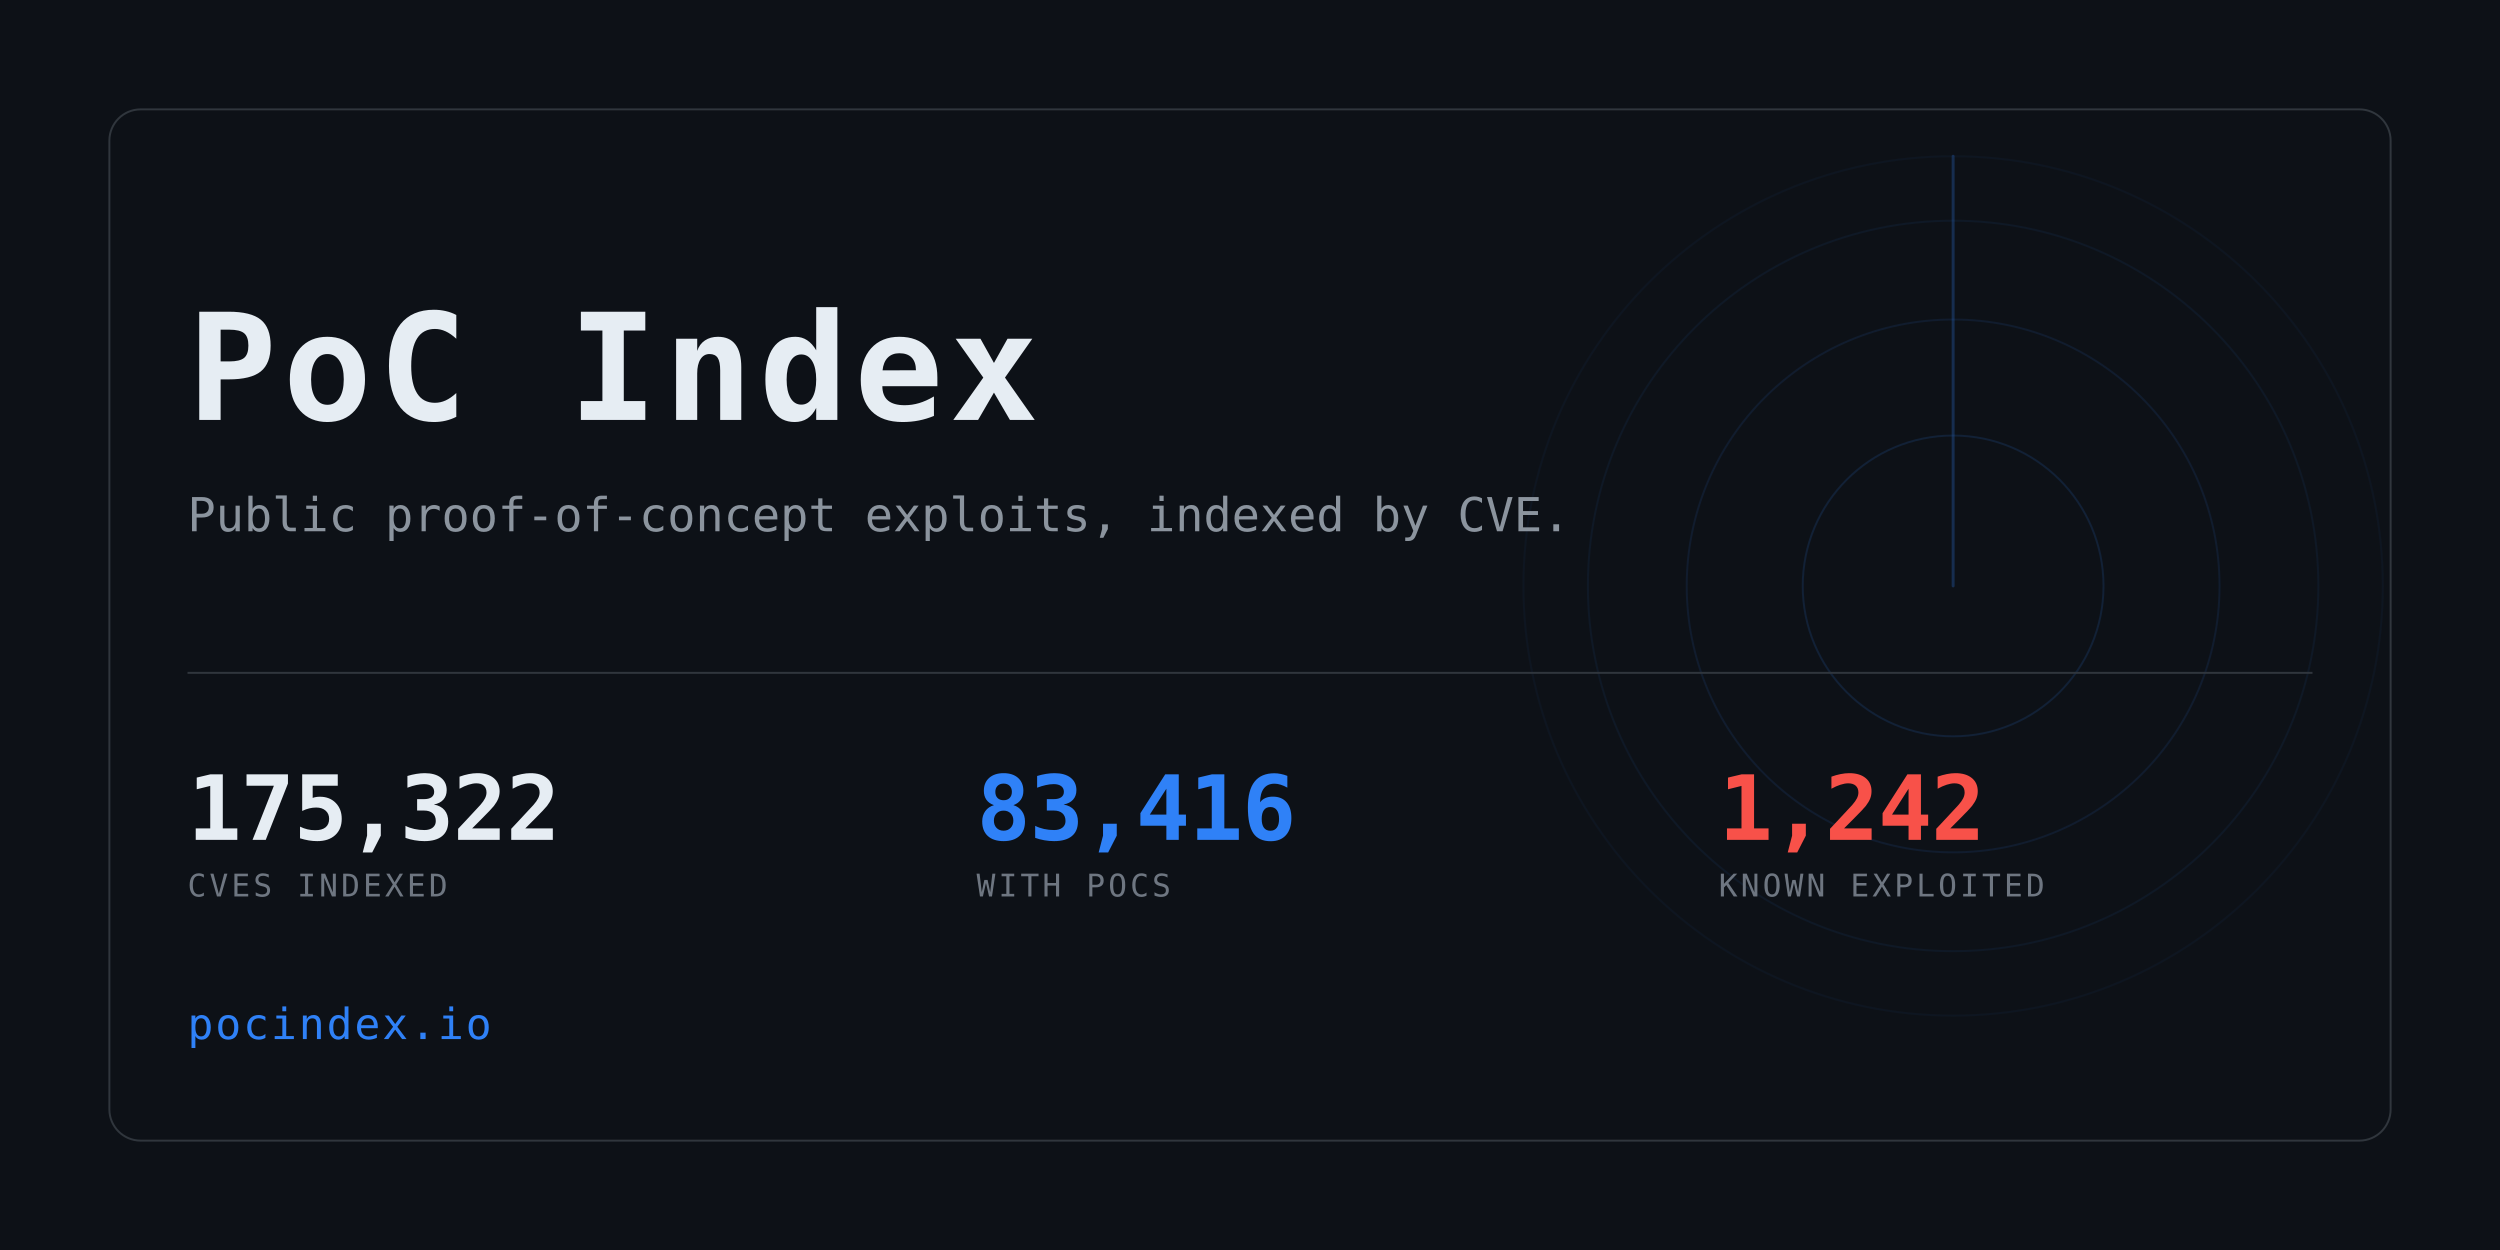
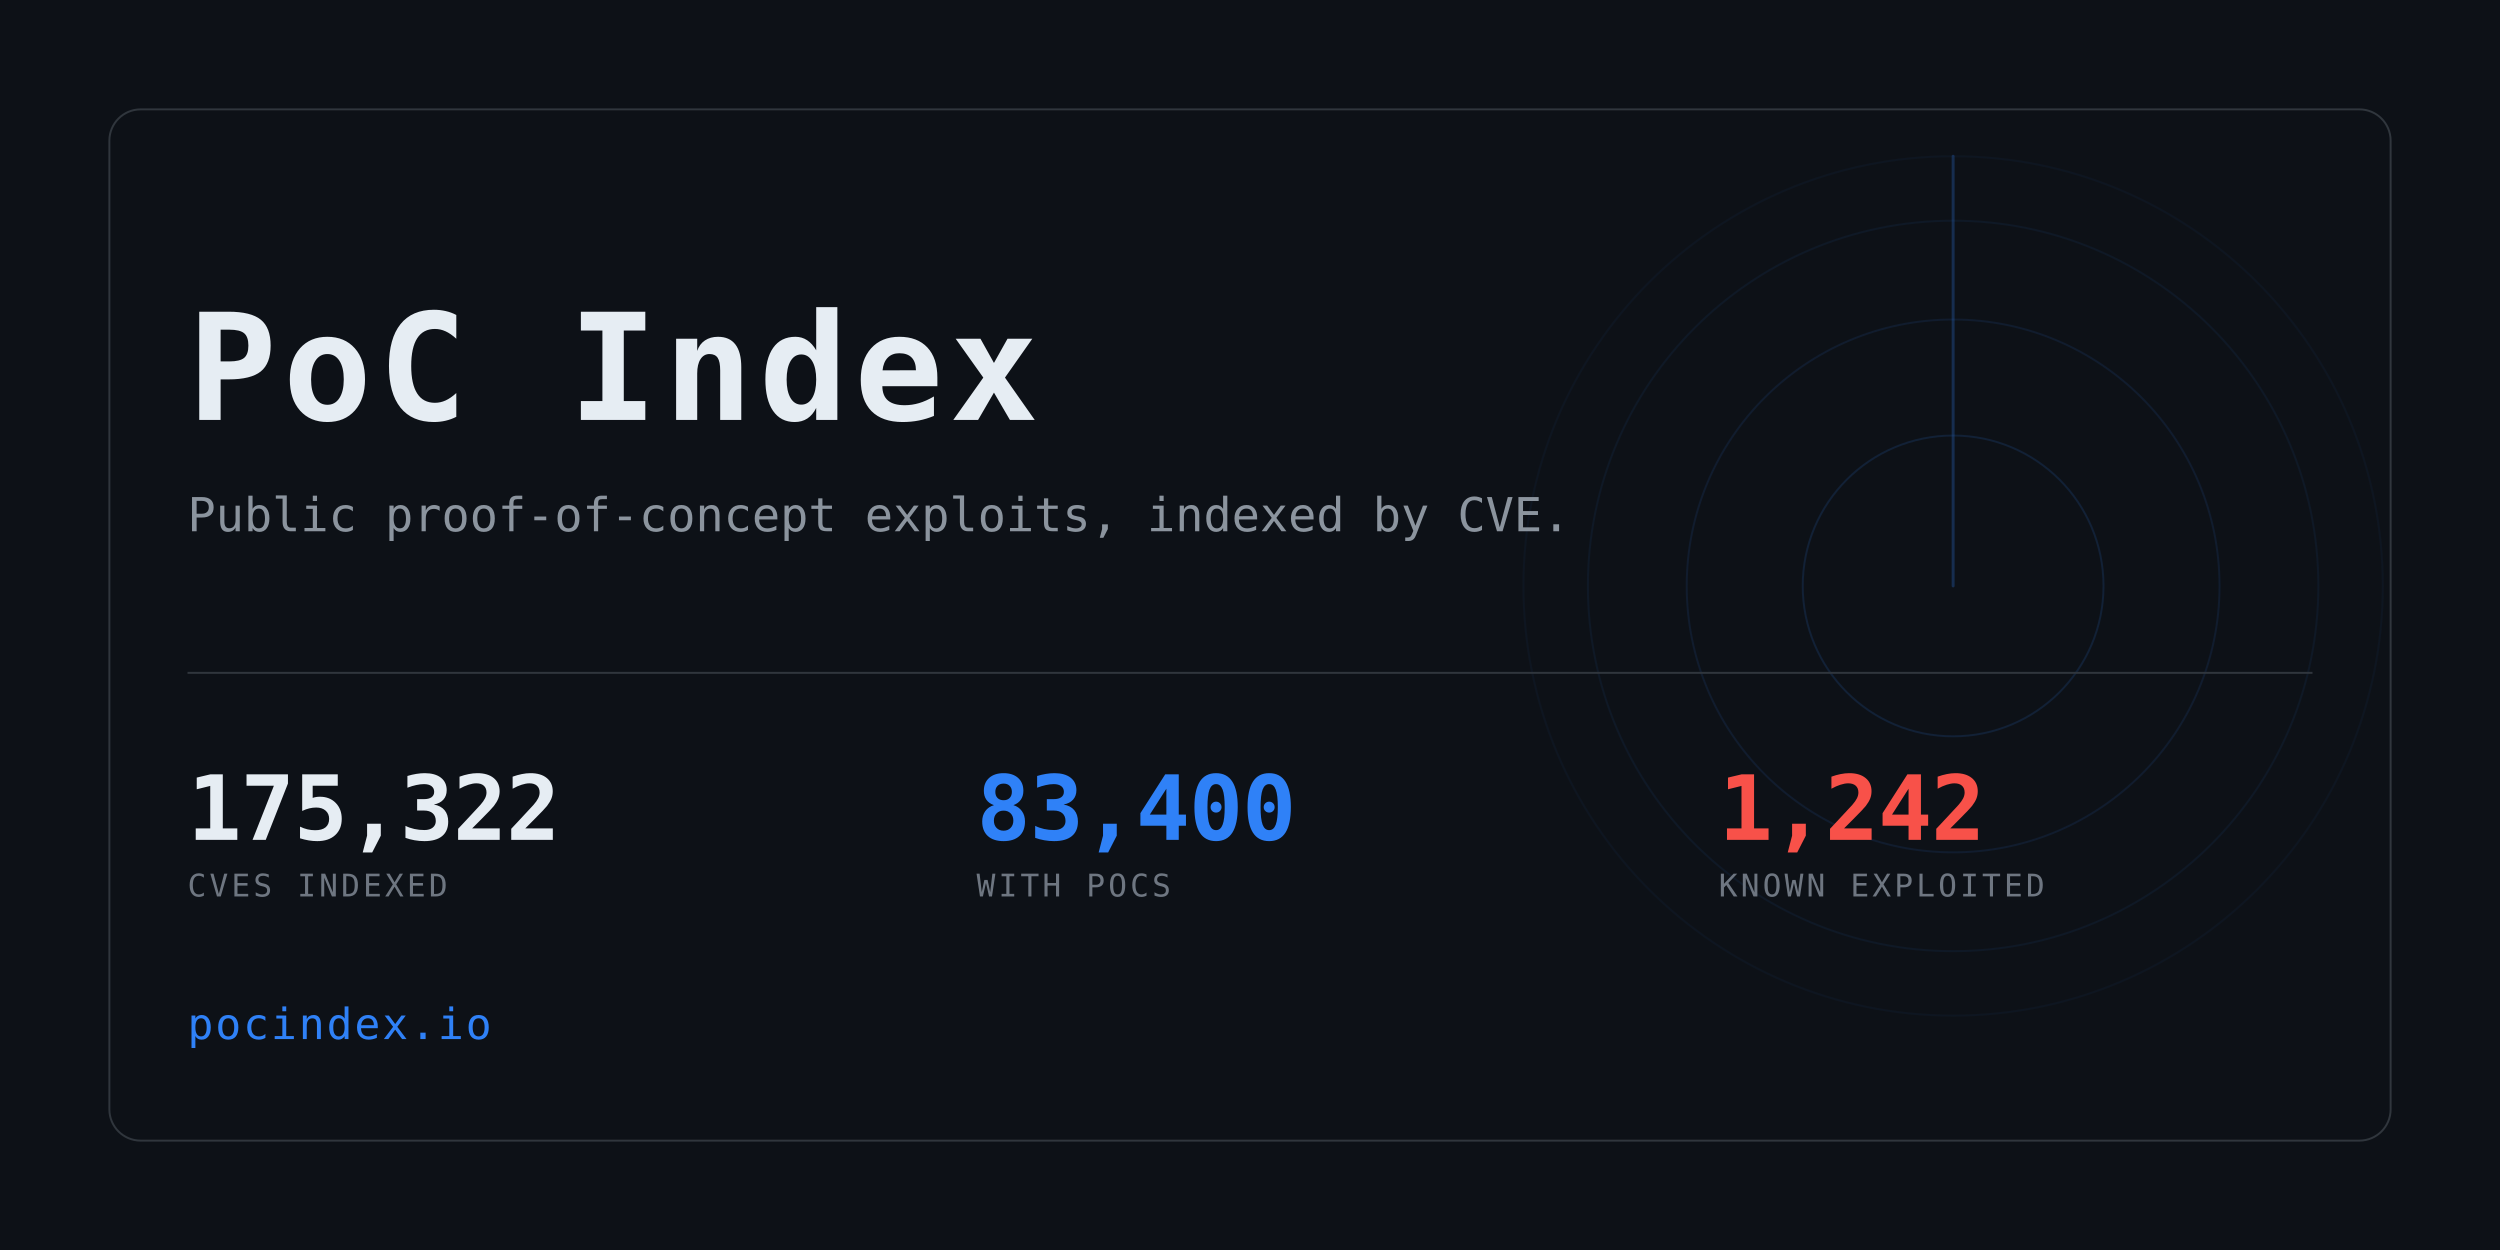
<svg xmlns="http://www.w3.org/2000/svg" width="1280" height="640" viewBox="0 0 1280 640" role="img" aria-label="PoC Index">
  <clipPath id="card">
    <rect x="56" y="56" width="1168" height="528" rx="16" />
  </clipPath>
  <rect width="1280" height="640" fill="#0d1117" />
  <g clip-path="url(#card)" opacity="0.6">
    <g>
      <circle cx="1000" cy="300" r="77.0" fill="none" stroke="#2f81f7" stroke-width="1" opacity="0.234" />
      <circle cx="1000" cy="300" r="136.4" fill="none" stroke="#2f81f7" stroke-width="1" opacity="0.169" />
      <circle cx="1000" cy="300" r="187.0" fill="none" stroke="#2f81f7" stroke-width="1" opacity="0.117" />
      <circle cx="1000" cy="300" r="220.0" fill="none" stroke="#2f81f7" stroke-width="1" opacity="0.078" />
      <line x1="1000" y1="300" x2="1000" y2="80.0" stroke="#2f81f7" stroke-width="1.5" stroke-linecap="round" opacity="0.416">
        <animateTransform attributeName="transform" type="rotate" from="0 1000 300" to="360 1000 300" dur="8s" repeatCount="indefinite" />
      </line>
    </g>
  </g>
  <rect x="56" y="56" width="1168" height="528" rx="16" fill="none" stroke="#30363d" />
  <text x="96" y="215" font-family="ui-monospace,SFMono-Regular,Menlo,Consolas,monospace" font-size="76" font-weight="700" fill="#e6edf3" letter-spacing="3">PoC Index</text>
  <text x="96" y="272" font-family="ui-monospace,SFMono-Regular,Menlo,Consolas,monospace" font-size="24" fill="#8b949e">
    Public proof-of-concept exploits, indexed by CVE.</text>
  <rect x="96" y="344" width="1088" height="1" fill="#30363d" />
  <text x="96" y="430" font-family="ui-monospace,SFMono-Regular,Menlo,Consolas,monospace" font-size="46" font-weight="700" fill="#e6edf3" letter-spacing="-0.5">175,322</text>
  <text x="96" y="459" font-family="ui-monospace,SFMono-Regular,Menlo,Consolas,monospace" font-size="16" fill="#6e7681" letter-spacing="1.6">CVES INDEXED</text>
-   <text x="500" y="430" font-family="ui-monospace,SFMono-Regular,Menlo,Consolas,monospace" font-size="46" font-weight="700" fill="#2f81f7" letter-spacing="-0.5">83,416</text>
+   <text x="500" y="430" font-family="ui-monospace,SFMono-Regular,Menlo,Consolas,monospace" font-size="46" font-weight="700" fill="#2f81f7" letter-spacing="-0.5">83,400</text>
  <text x="500" y="459" font-family="ui-monospace,SFMono-Regular,Menlo,Consolas,monospace" font-size="16" fill="#6e7681" letter-spacing="1.6">WITH POCS</text>
  <text x="880" y="430" font-family="ui-monospace,SFMono-Regular,Menlo,Consolas,monospace" font-size="46" font-weight="700" fill="#f85149" letter-spacing="-0.5">1,242</text>
  <text x="880" y="459" font-family="ui-monospace,SFMono-Regular,Menlo,Consolas,monospace" font-size="16" fill="#6e7681" letter-spacing="1.6">KNOWN EXPLOITED</text>
  <text x="96" y="532" font-family="ui-monospace,SFMono-Regular,Menlo,Consolas,monospace" font-size="22" fill="#2f81f7" letter-spacing="1">pocindex.io</text>
</svg>
